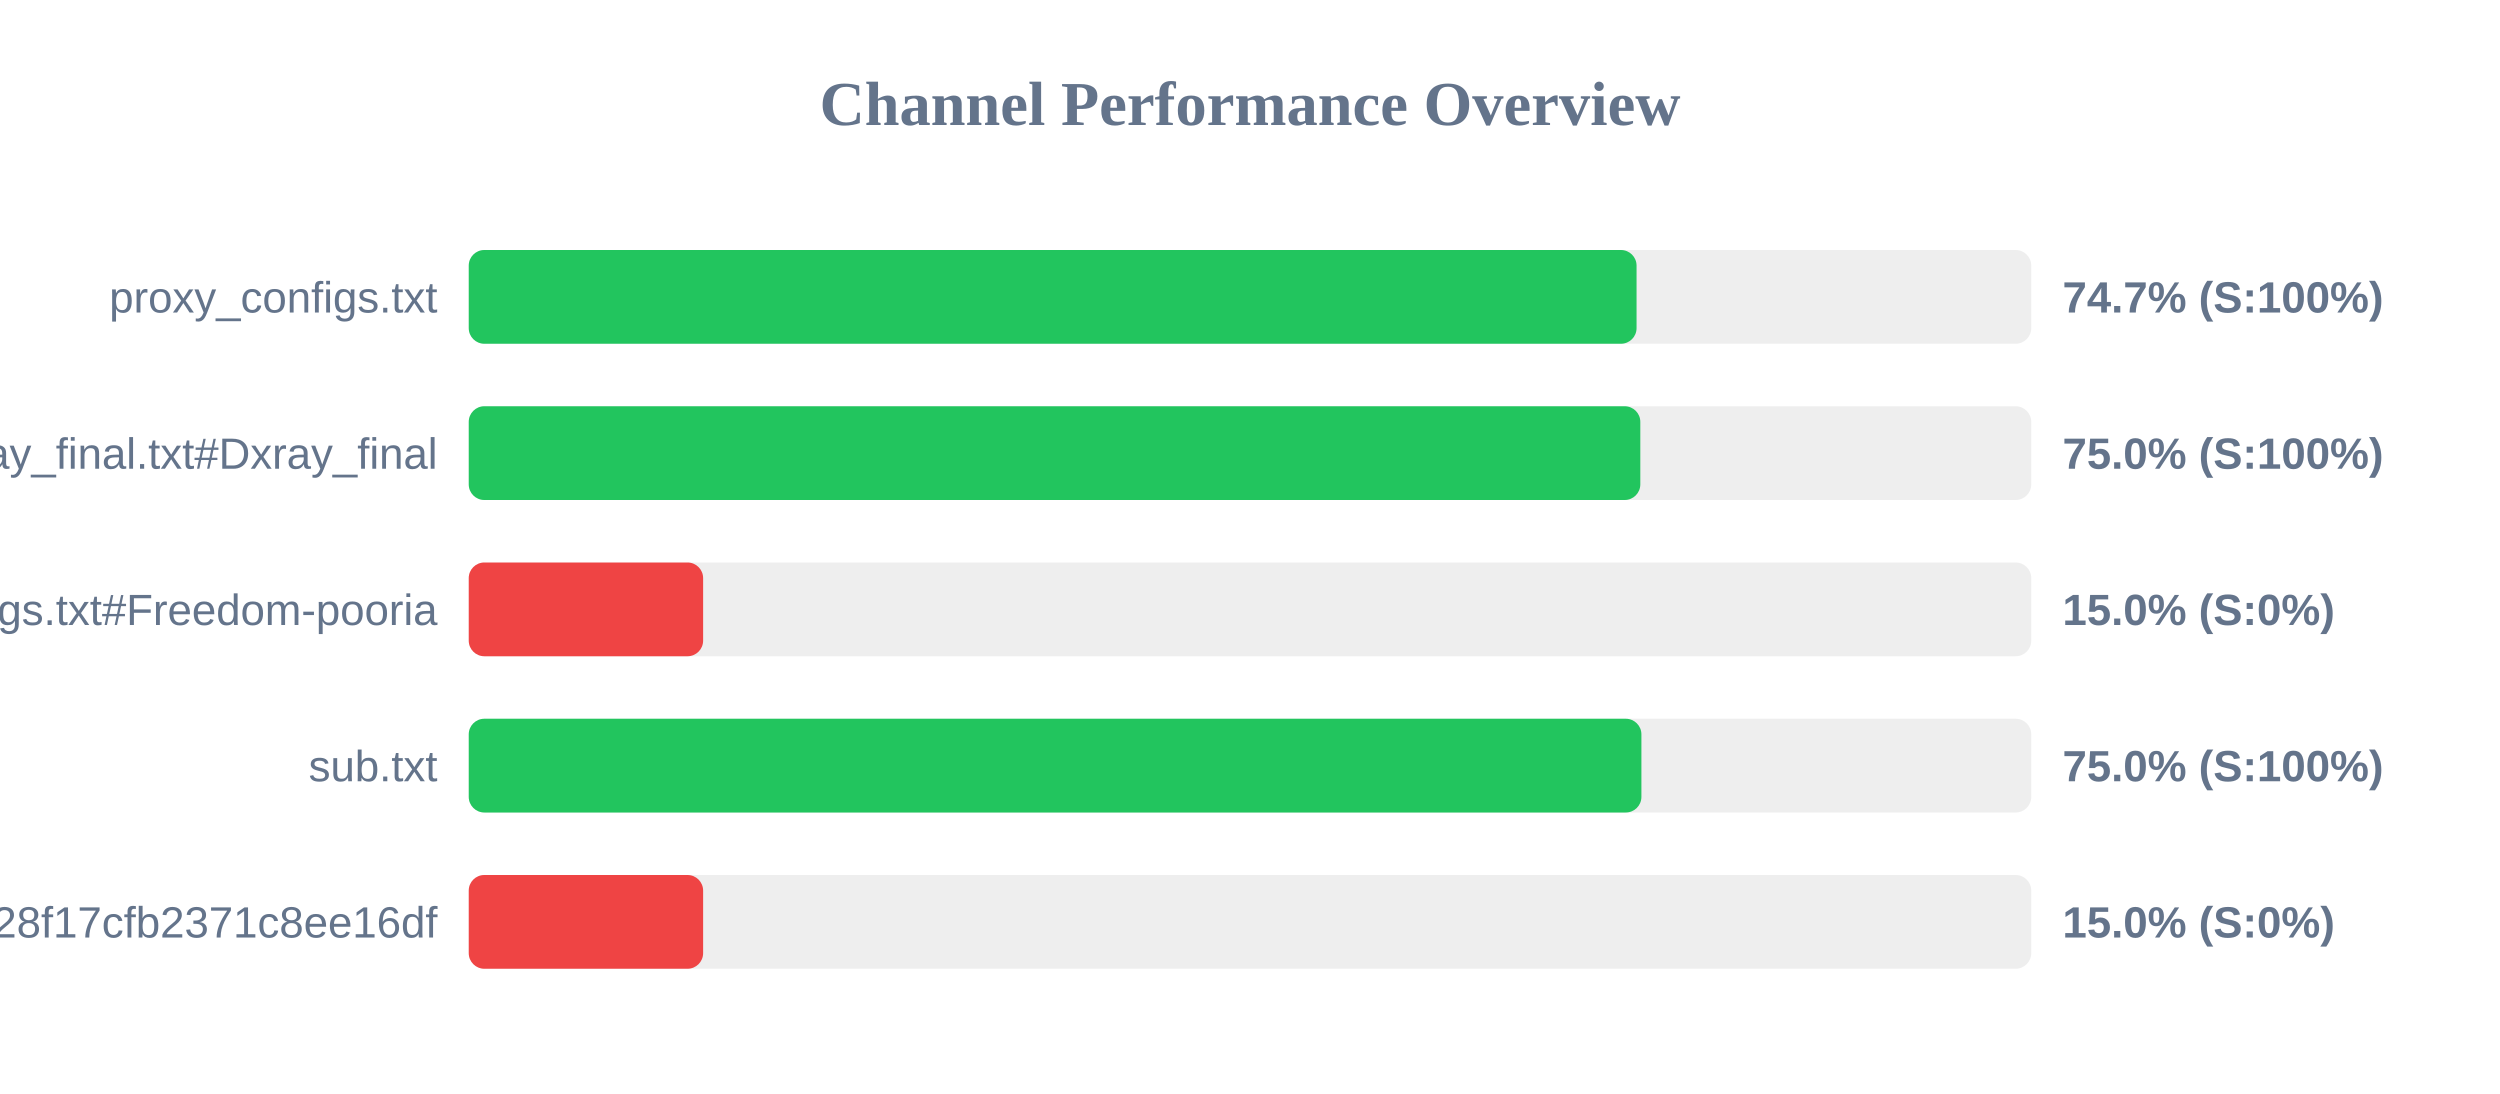
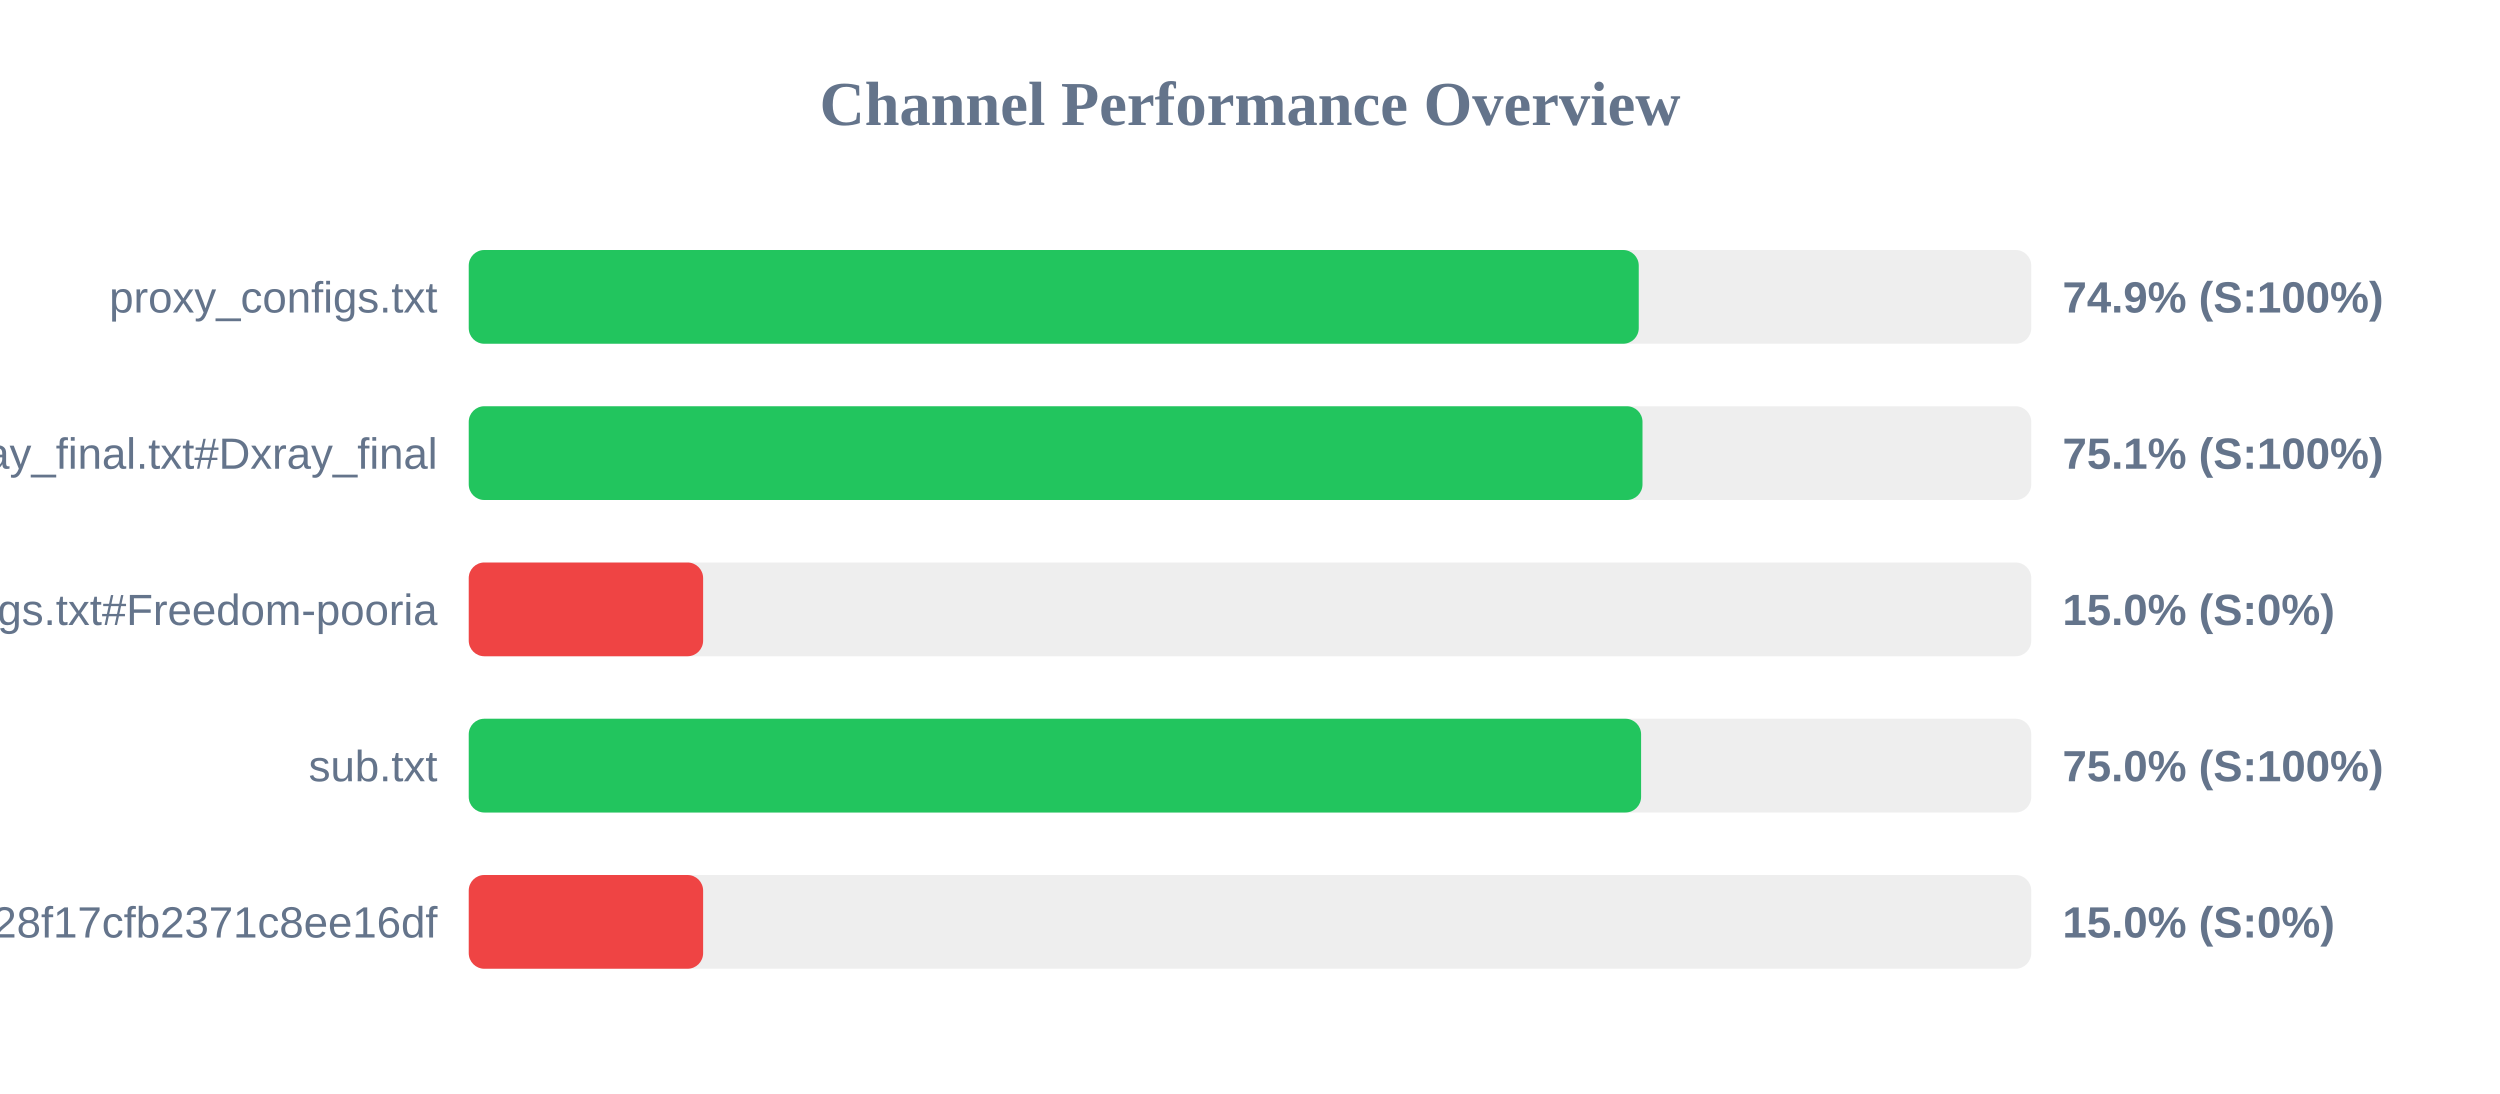
<svg xmlns="http://www.w3.org/2000/svg" width="800" height="350" version="1.1">
  <style>
        .row { font: 14px Arial; fill: #64748b; }
        .score { font: bold 14px Arial; fill: #64748b; }
    </style>
  <text x="400" y="40" text-anchor="middle" font-size="20px" font-weight="bold" fill="#64748b">Channel Performance Overview</text>
  <rect x="150" y="80" width="500" height="30" fill="#eee" rx="5" />
-   <rect x="150" y="80" width="373.7" height="30" fill="#22c55e" rx="5" />
+   <rect x="150" y="80" width="374.4" height="30" fill="#22c55e" rx="5" />
  <text x="140" y="100" text-anchor="end" class="row">proxy_configs.txt</text>
-   <text x="660" y="100" text-anchor="start" class="score">74.7% (S:100%)</text>
+   <text x="660" y="100" text-anchor="start" class="score">74.9% (S:100%)</text>
  <rect x="150" y="130" width="500" height="30" fill="#eee" rx="5" />
-   <rect x="150" y="130" width="374.9" height="30" fill="#22c55e" rx="5" />
+   <rect x="150" y="130" width="375.6" height="30" fill="#22c55e" rx="5" />
  <text x="140" y="150" text-anchor="end" class="row">xray_final.txt#Dxray_final</text>
-   <text x="660" y="150" text-anchor="start" class="score">75.0% (S:100%)</text>
+   <text x="660" y="150" text-anchor="start" class="score">75.1% (S:100%)</text>
  <rect x="150" y="180" width="500" height="30" fill="#eee" rx="5" />
  <rect x="150" y="180" width="75.0" height="30" fill="#ef4444" rx="5" />
  <text x="140" y="200" text-anchor="end" class="row">v2ray_configs.txt#Freedom-pooria</text>
  <text x="660" y="200" text-anchor="start" class="score">15.0% (S:0%)</text>
  <rect x="150" y="230" width="500" height="30" fill="#eee" rx="5" />
-   <rect x="150" y="230" width="375.25" height="30" fill="#22c55e" rx="5" />
+   <rect x="150" y="230" width="375.15" height="30" fill="#22c55e" rx="5" />
  <text x="140" y="250" text-anchor="end" class="row">sub.txt</text>
  <text x="660" y="250" text-anchor="start" class="score">75.0% (S:100%)</text>
  <rect x="150" y="280" width="500" height="30" fill="#eee" rx="5" />
  <rect x="150" y="280" width="75.0" height="30" fill="#ef4444" rx="5" />
  <text x="140" y="300" text-anchor="end" class="row">?token=fedfed7b41b828f17cfb2371c8ee16df</text>
  <text x="660" y="300" text-anchor="start" class="score">15.0% (S:0%)</text>
</svg>
